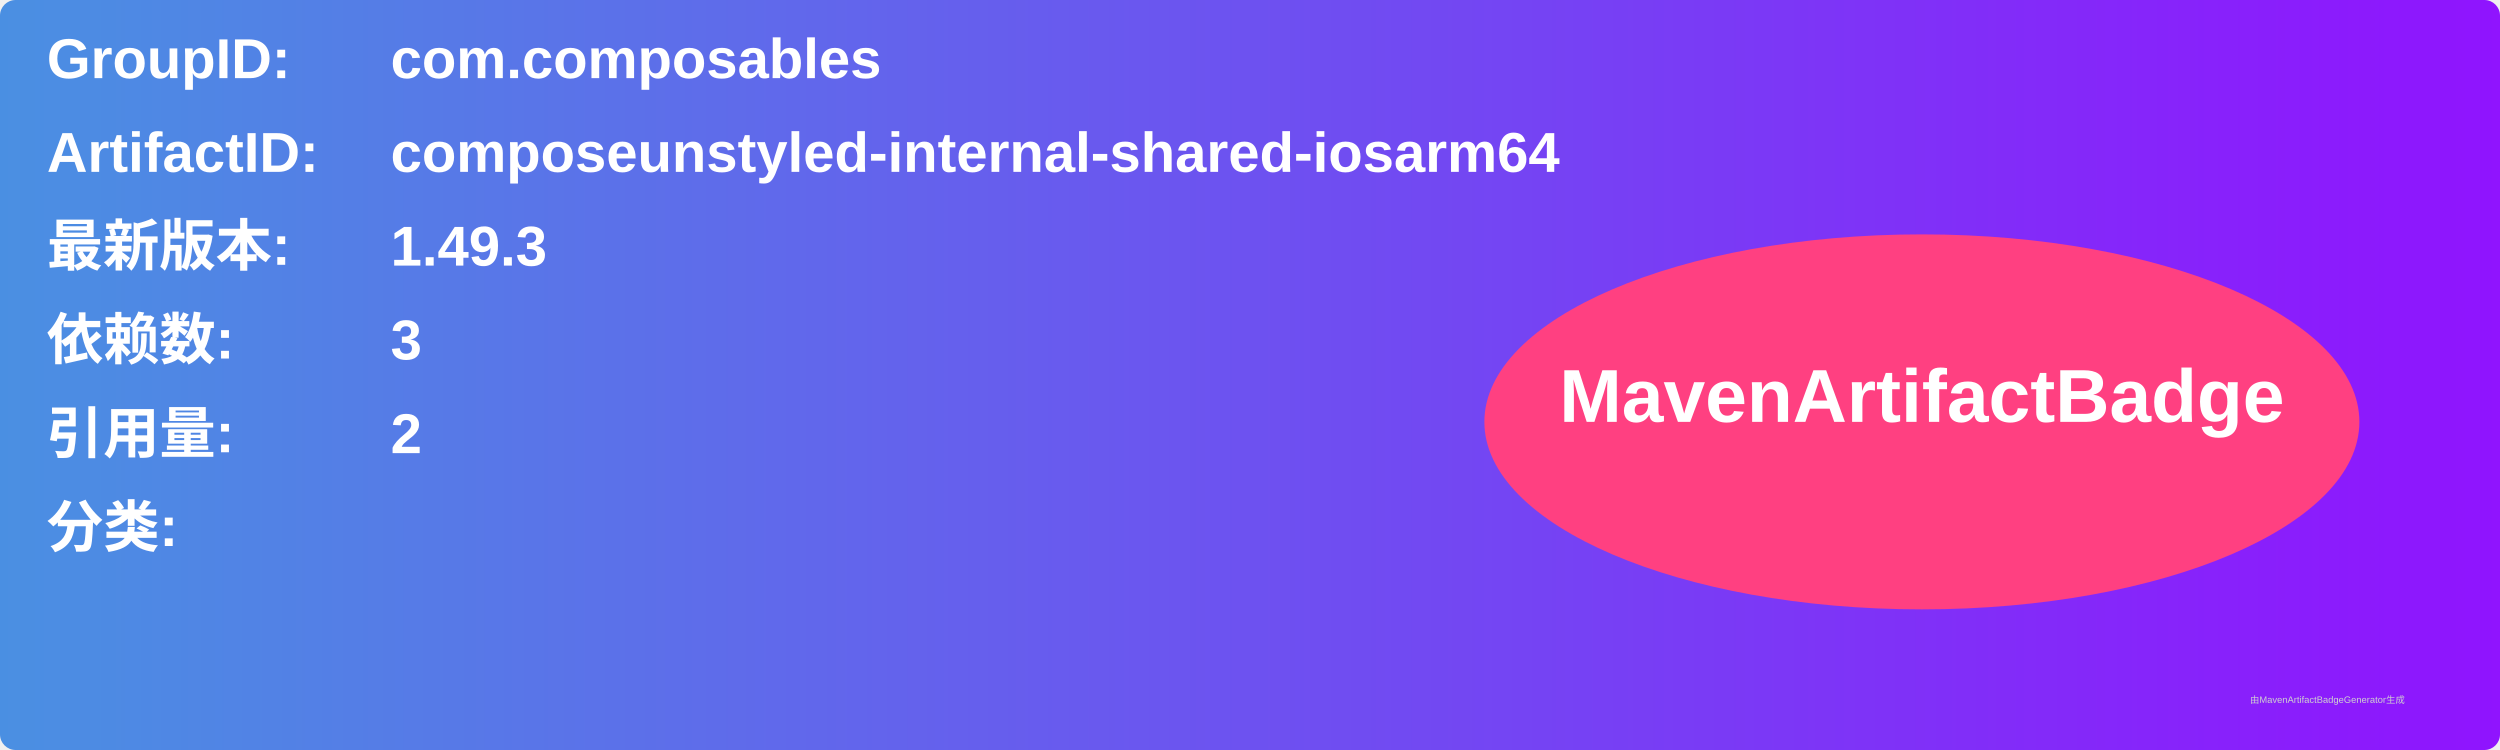
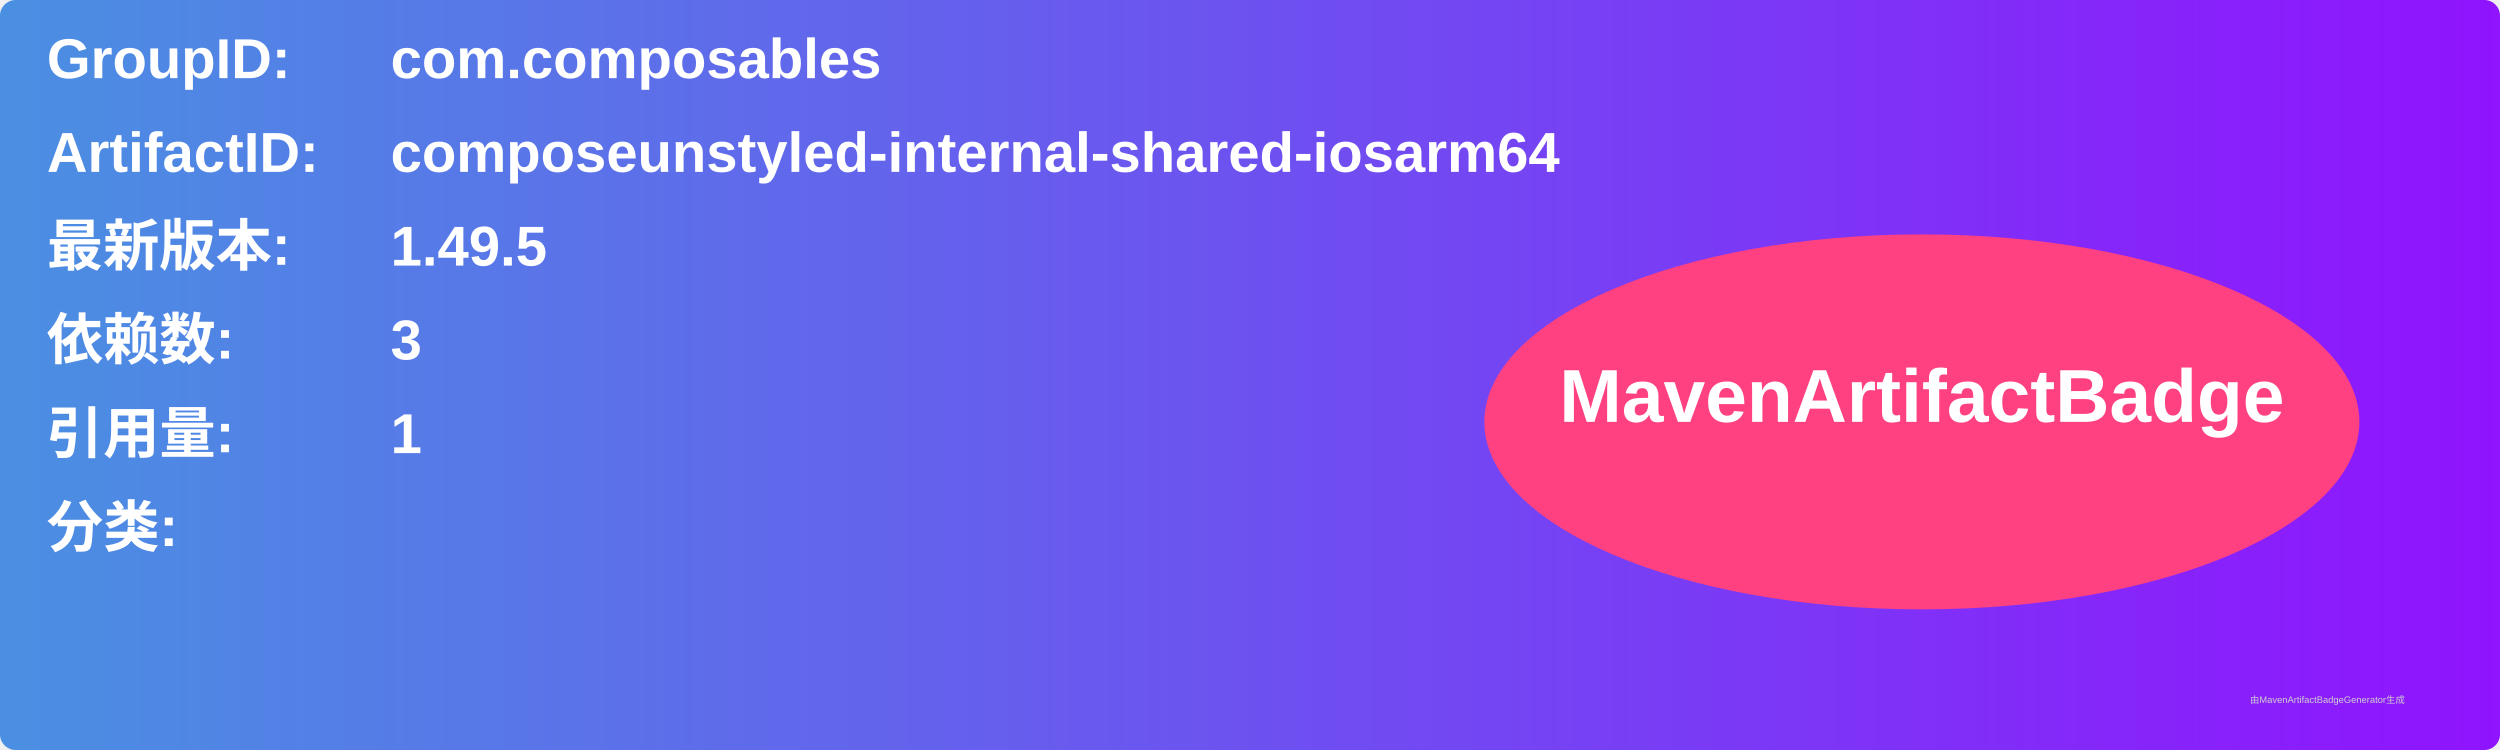
<svg xmlns="http://www.w3.org/2000/svg" width="800" height="240" viewBox="0 0 800 240">
  <linearGradient id="grad" x1="0%" y1="0%" x2="100%" y2="0%">
    <stop offset="0%" stop-color="#4a90e2" />
    <stop offset="100%" stop-color="#9013fe" />
  </linearGradient>
  <rect width="100%" height="100%" rx="5" ry="5" fill="url(#grad)" />
  <g transform="translate(15, 15)">
    <text x="0" y="10" font-family="Arial" font-size="18" fill="white" font-weight="bold" width="260">GroupID:</text>
    <text x="110" y="10" font-family="Arial" font-size="18" fill="white" font-weight="bold" width="460">com.composables</text>
    <text x="0" y="40" font-family="Arial" font-size="18" fill="white" font-weight="bold" width="260">ArtifactID:</text>
    <text x="110" y="40" font-family="Arial" font-size="18" fill="white" font-weight="bold" width="460">composeunstyled-internal-shared-iosarm64</text>
    <text x="0" y="70" font-family="Arial" font-size="18" fill="white" font-weight="bold">最新版本:</text>
    <text x="110" y="70" font-family="Arial" font-size="18" fill="white" font-weight="bold">
-       <tspan font-weight="bold">1.49.3</tspan>
+       <tspan font-weight="bold">1.49.5</tspan>
    </text>
    <text x="0" y="100" font-family="Arial" font-size="18" fill="white" font-weight="bold">依赖数: </text>
    <text x="110" y="100" font-family="Arial" font-size="18" fill="white">
      <tspan font-weight="bold">3</tspan>
    </text>
    <text x="0" y="130" font-family="Arial" font-size="18" fill="white" font-weight="bold">引用量: </text>
    <text x="110" y="130" font-family="Arial" font-size="18" fill="white">
-       <tspan font-weight="bold">2</tspan>
+       <tspan font-weight="bold">1</tspan>
    </text>
    <text x="0" y="160" font-family="Arial" font-size="18" fill="white" font-weight="bold">分类:</text>
    <text x="10" y="190" font-family="Arial" font-size="10" fill="white">
      <tspan font-weight="bold" />
    </text>
    <ellipse cx="600" cy="120" rx="140" ry="60" fill="#ff4081" />
    <text x="600" y="120" text-anchor="middle" font-family="Arial" font-size="24" fill="white" font-weight="bold">MavenArtifactBadge</text>
  </g>
  <text x="720" y="225" font-family="Arial" font-size="3" fill="#d0d0d0">由MavenArtifactBadgeGenerator生成</text>
</svg>
